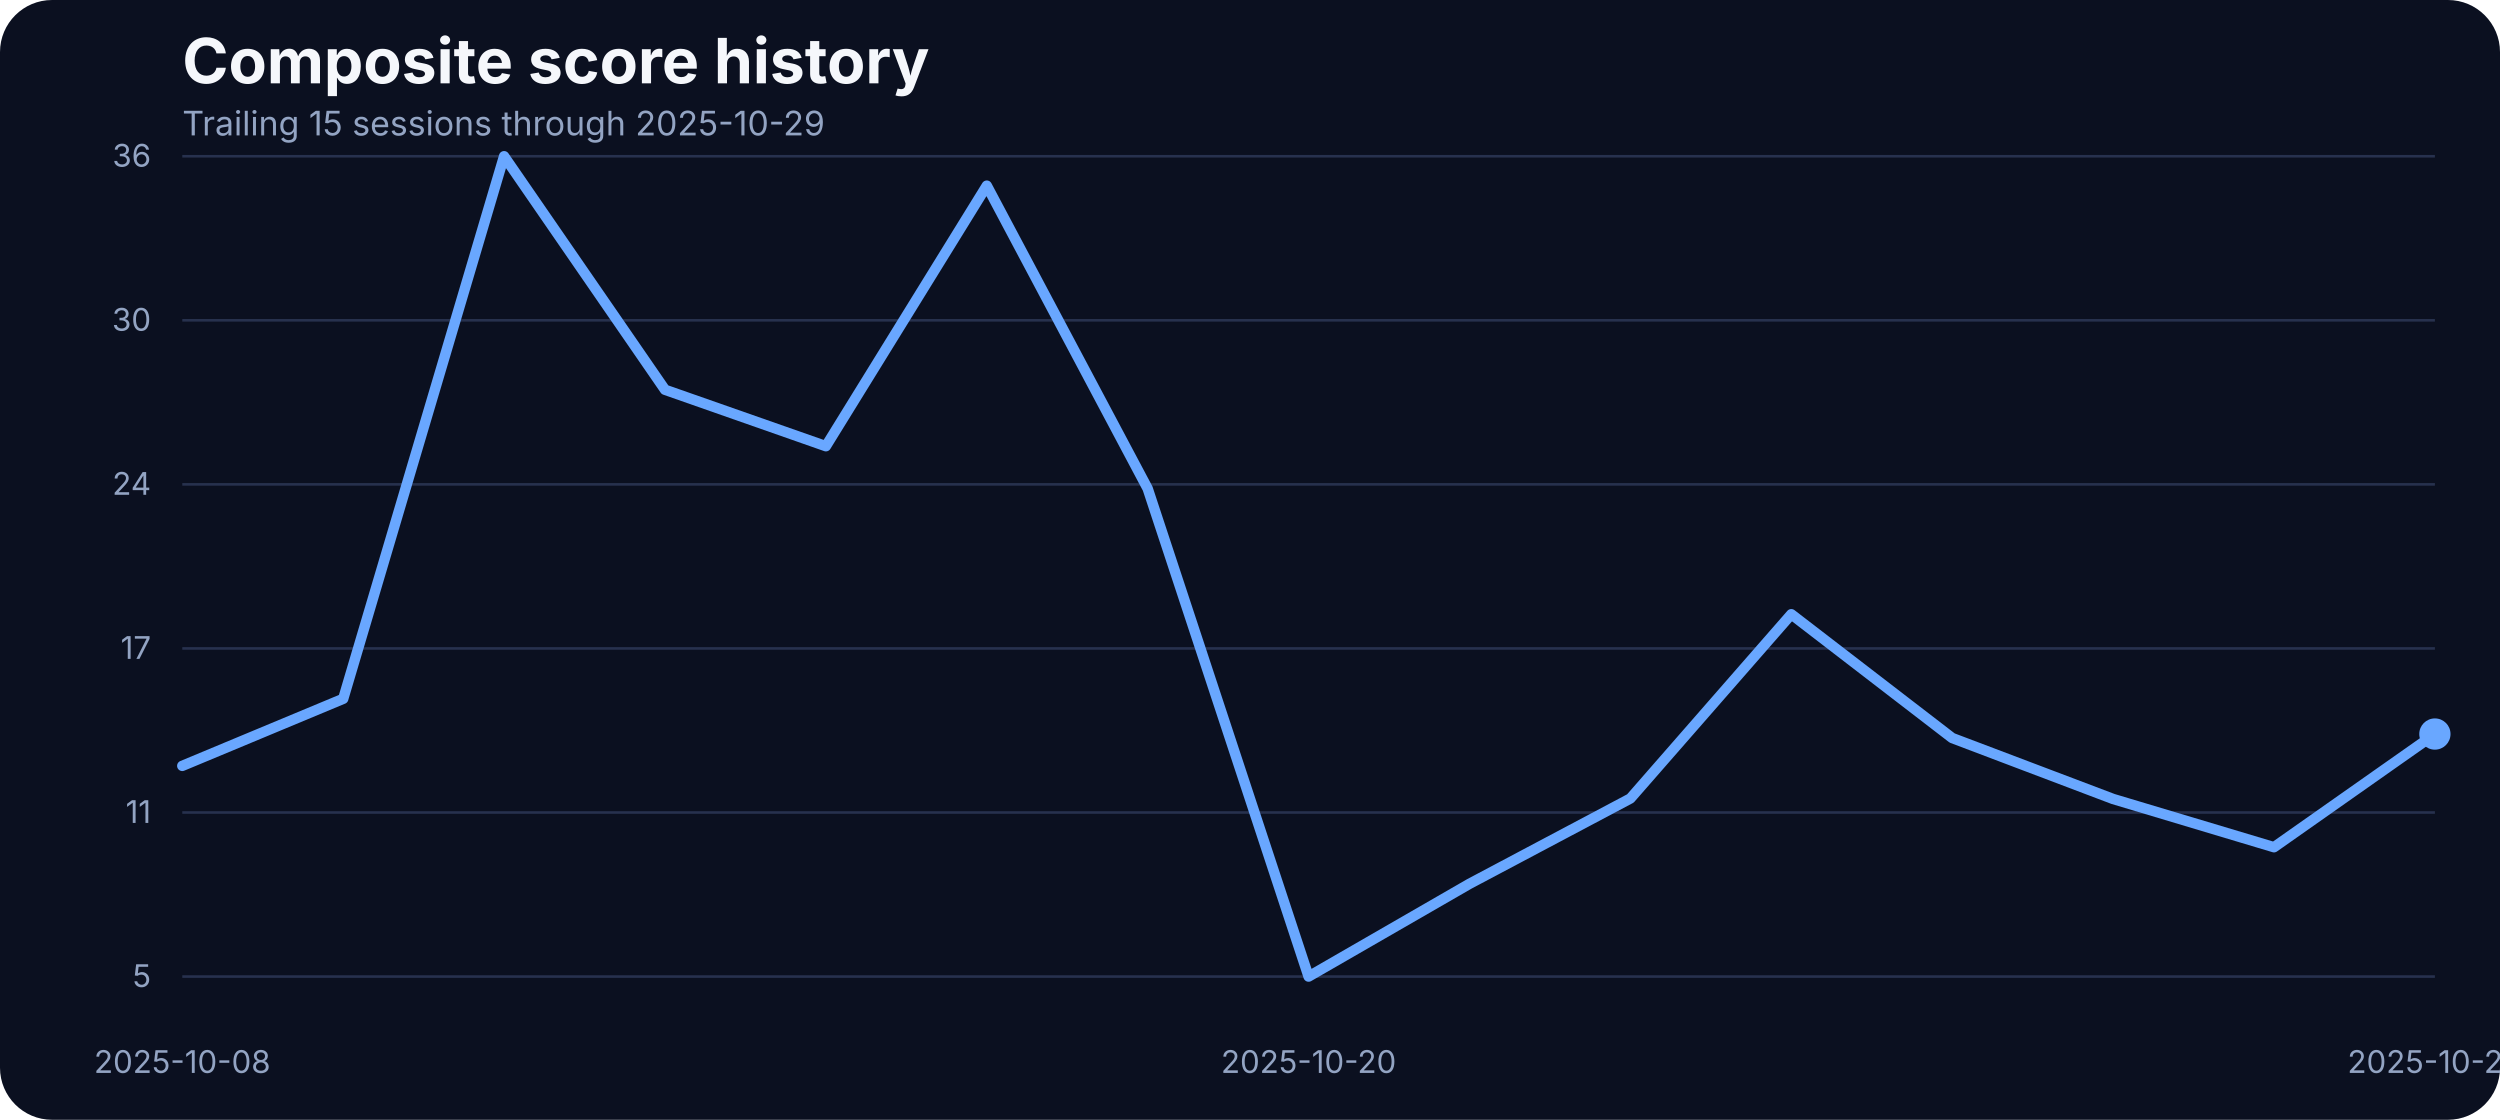
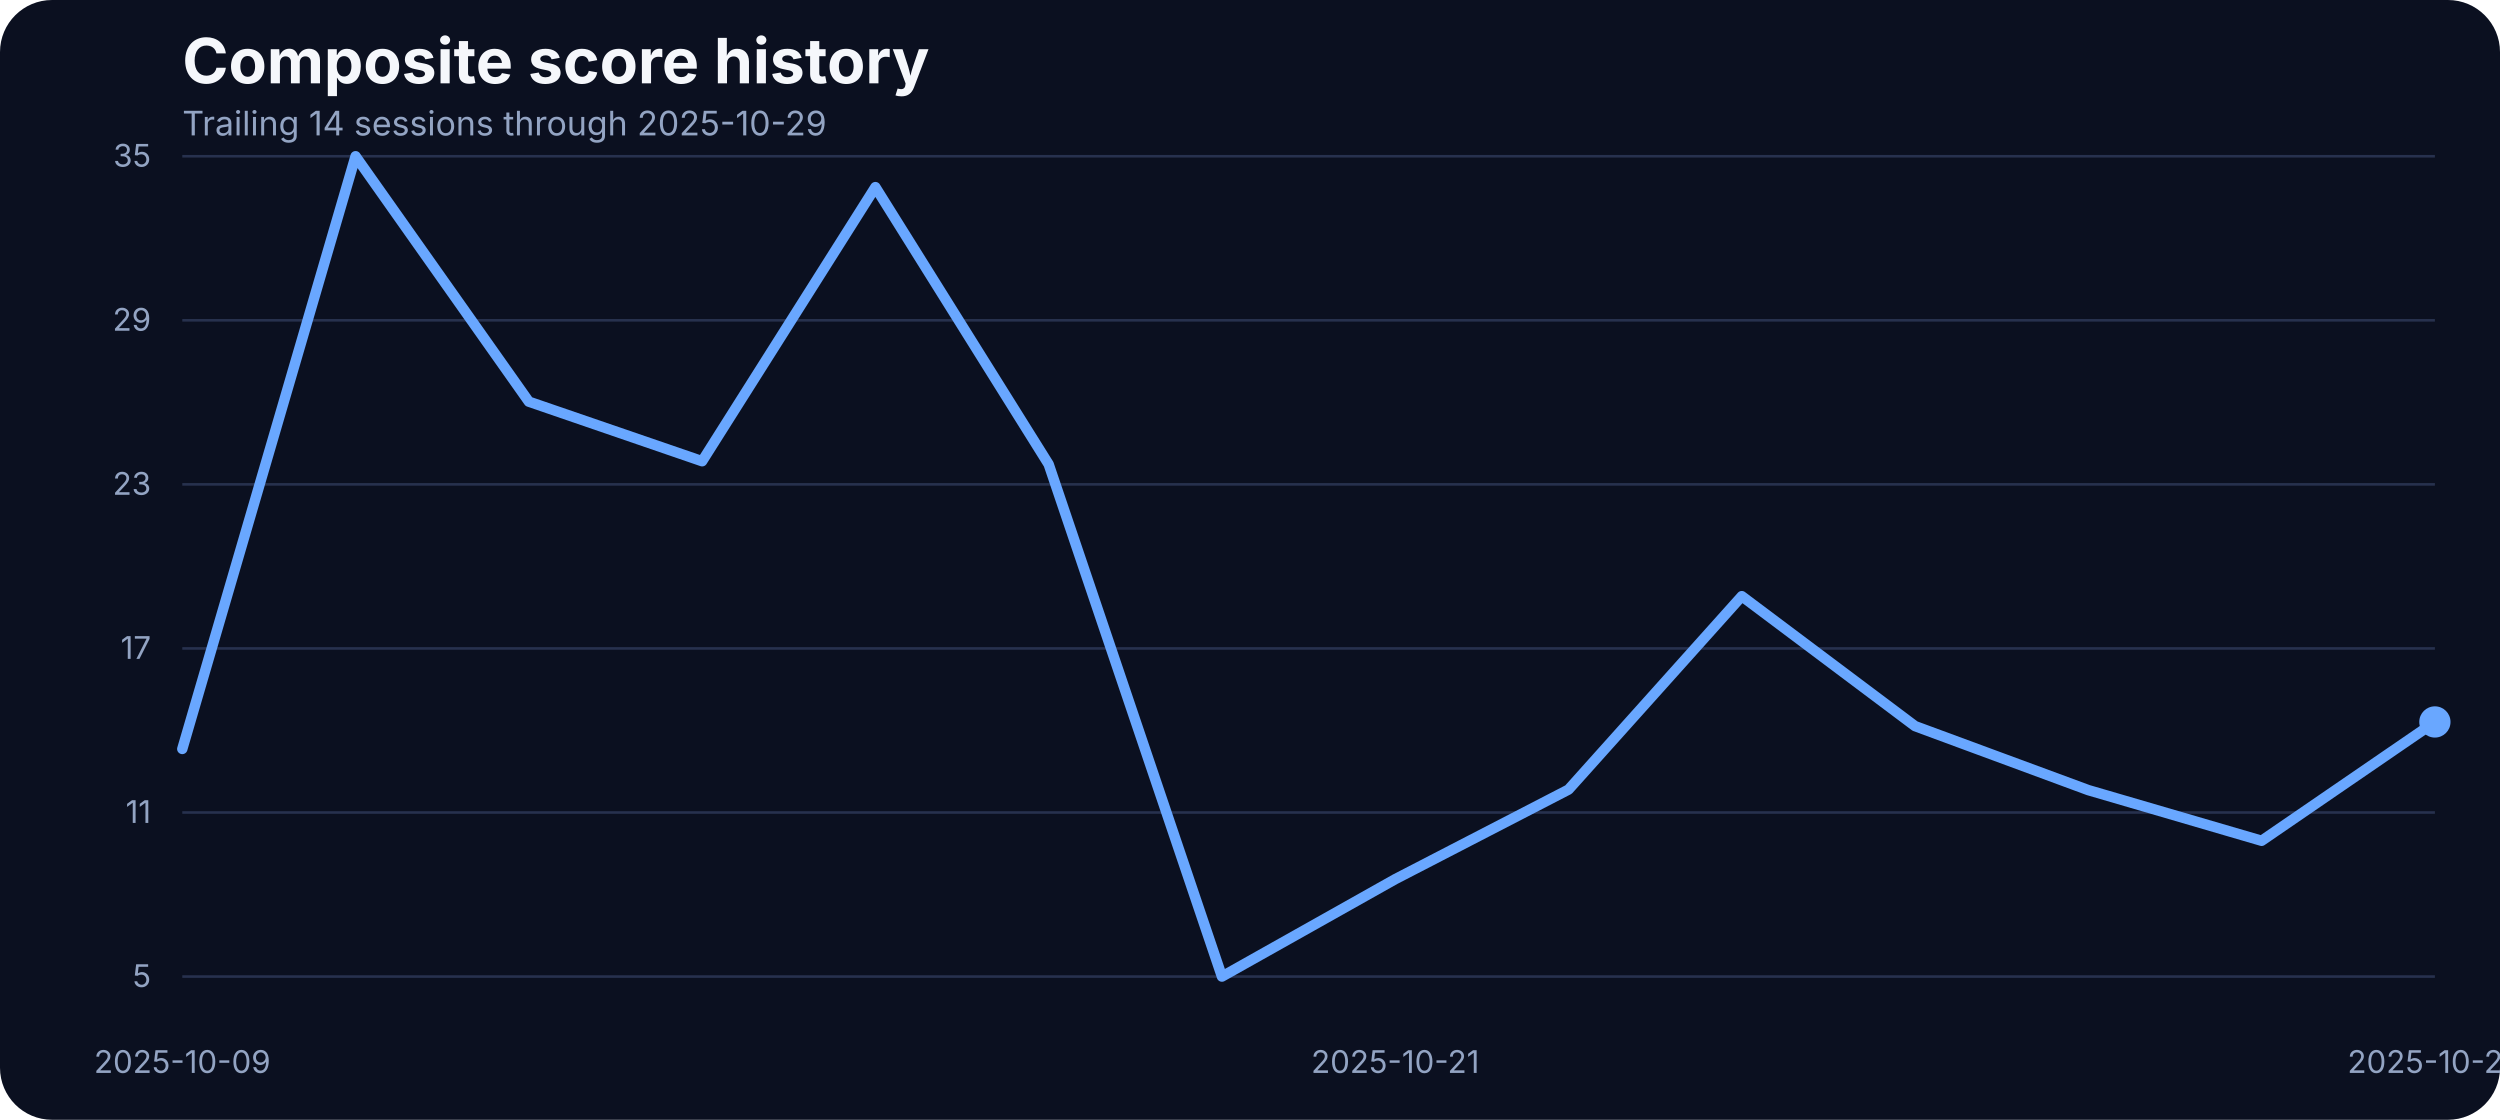
<svg xmlns="http://www.w3.org/2000/svg" width="960" height="430" viewBox="0 0 960 430" role="img" aria-label="Composite score history">
  <rect width="100%" height="100%" fill="#0b1020" rx="20" />
  <text x="70" y="32" fill="#f5f7fb" font-family="Inter, Arial, sans-serif" font-size="24" font-weight="700">Composite score history</text>
-   <text x="70" y="52" fill="#93a4c3" font-family="Inter, Arial, sans-serif" font-size="13">Trailing 15 sessions through 2025-10-29</text>
+   <text x="70" y="52" fill="#93a4c3" font-family="Inter, Arial, sans-serif" font-size="13">Trailing 14 sessions through 2025-10-29</text>
  <line x1="70" x2="935" y1="375.00" y2="375.00" stroke="#27314e" stroke-width="1" />
  <text x="58" y="379.00" text-anchor="end" fill="#93a4c3" font-family="Inter, Arial, sans-serif" font-size="12">5</text>
  <line x1="70" x2="935" y1="312.00" y2="312.00" stroke="#27314e" stroke-width="1" />
  <text x="58" y="316.00" text-anchor="end" fill="#93a4c3" font-family="Inter, Arial, sans-serif" font-size="12">11</text>
  <line x1="70" x2="935" y1="249.00" y2="249.00" stroke="#27314e" stroke-width="1" />
  <text x="58" y="253.00" text-anchor="end" fill="#93a4c3" font-family="Inter, Arial, sans-serif" font-size="12">17</text>
  <line x1="70" x2="935" y1="186.00" y2="186.00" stroke="#27314e" stroke-width="1" />
-   <text x="58" y="190.00" text-anchor="end" fill="#93a4c3" font-family="Inter, Arial, sans-serif" font-size="12">24</text>
+   <text x="58" y="190.00" text-anchor="end" fill="#93a4c3" font-family="Inter, Arial, sans-serif" font-size="12">23</text>
  <line x1="70" x2="935" y1="123.00" y2="123.00" stroke="#27314e" stroke-width="1" />
-   <text x="58" y="127.00" text-anchor="end" fill="#93a4c3" font-family="Inter, Arial, sans-serif" font-size="12">30</text>
+   <text x="58" y="127.00" text-anchor="end" fill="#93a4c3" font-family="Inter, Arial, sans-serif" font-size="12">29</text>
  <line x1="70" x2="935" y1="60.00" y2="60.00" stroke="#27314e" stroke-width="1" />
-   <text x="58" y="64.00" text-anchor="end" fill="#93a4c3" font-family="Inter, Arial, sans-serif" font-size="12">36</text>
-   <text x="70.00" y="412" text-anchor="middle" fill="#93a4c3" font-family="Inter, Arial, sans-serif" font-size="12">2025-10-08</text>
-   <text x="502.50" y="412" text-anchor="middle" fill="#93a4c3" font-family="Inter, Arial, sans-serif" font-size="12">2025-10-20</text>
+   <text x="58" y="64.00" text-anchor="end" fill="#93a4c3" font-family="Inter, Arial, sans-serif" font-size="12">35</text>
+   <text x="70.00" y="412" text-anchor="middle" fill="#93a4c3" font-family="Inter, Arial, sans-serif" font-size="12">2025-10-09</text>
+   <text x="535.77" y="412" text-anchor="middle" fill="#93a4c3" font-family="Inter, Arial, sans-serif" font-size="12">2025-10-21</text>
  <text x="935.00" y="412" text-anchor="middle" fill="#93a4c3" font-family="Inter, Arial, sans-serif" font-size="12">2025-10-29</text>
-   <path d="M 70.00 294.09 L 131.79 268.34 L 193.57 60.00 L 255.36 149.67 L 317.14 171.34 L 378.93 71.30 L 440.71 187.63 L 502.50 375.00 L 564.29 339.38 L 626.07 306.61 L 687.86 235.87 L 749.64 283.40 L 811.43 306.81 L 873.21 325.33 L 935.00 281.87" fill="none" stroke="#69a7ff" stroke-width="4" stroke-linecap="round" stroke-linejoin="round" />
-   <circle cx="935.00" cy="281.87" r="6" fill="#69a7ff" />
+   <path d="M 70.00 287.59 L 136.54 60.00 L 203.08 154.24 L 269.62 177.11 L 336.15 71.86 L 402.69 178.29 L 469.23 375.00 L 535.77 337.60 L 602.31 303.20 L 668.85 228.93 L 735.38 278.83 L 801.92 303.41 L 868.46 322.86 L 935.00 277.23" fill="none" stroke="#69a7ff" stroke-width="4" stroke-linecap="round" stroke-linejoin="round" />
+   <circle cx="935.00" cy="277.23" r="6" fill="#69a7ff" />
</svg>
